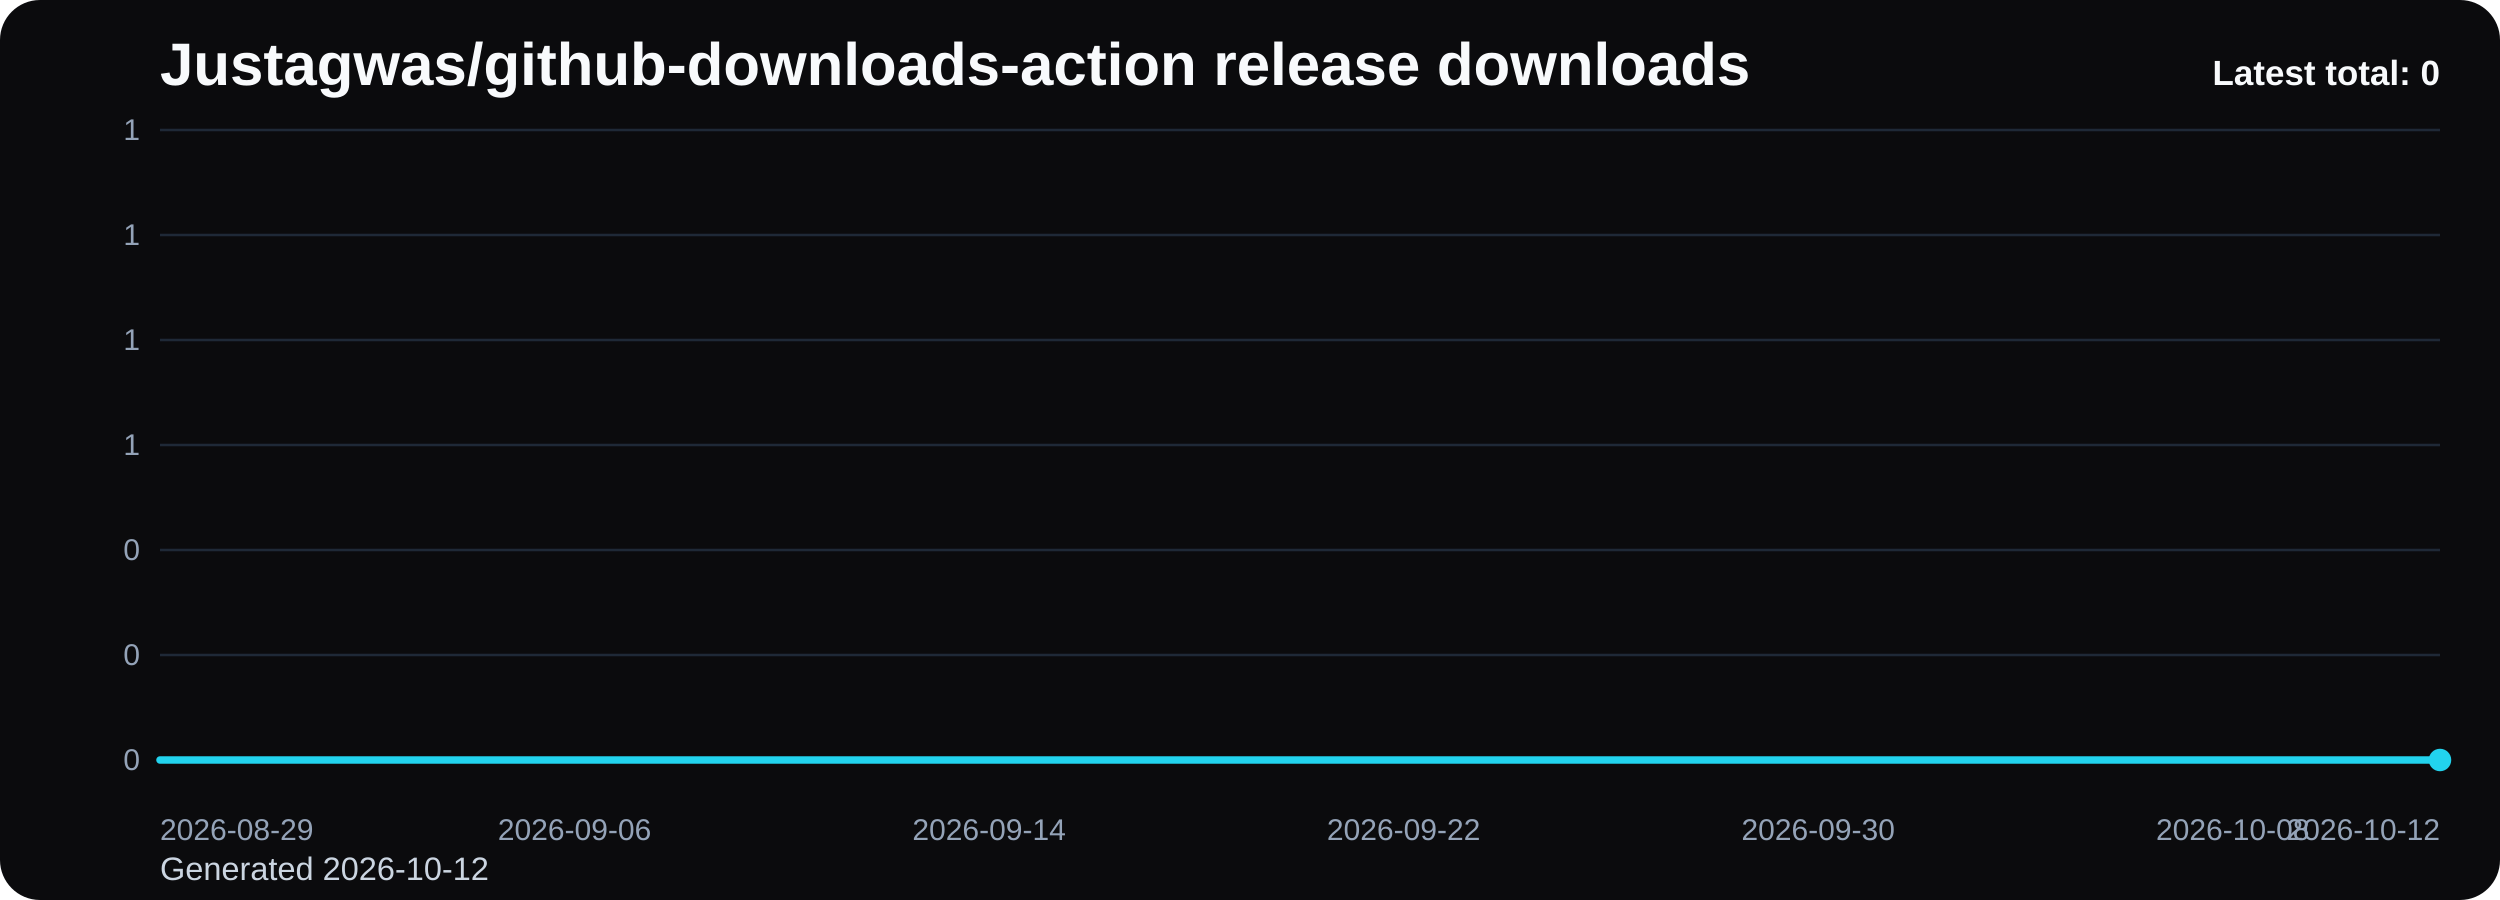
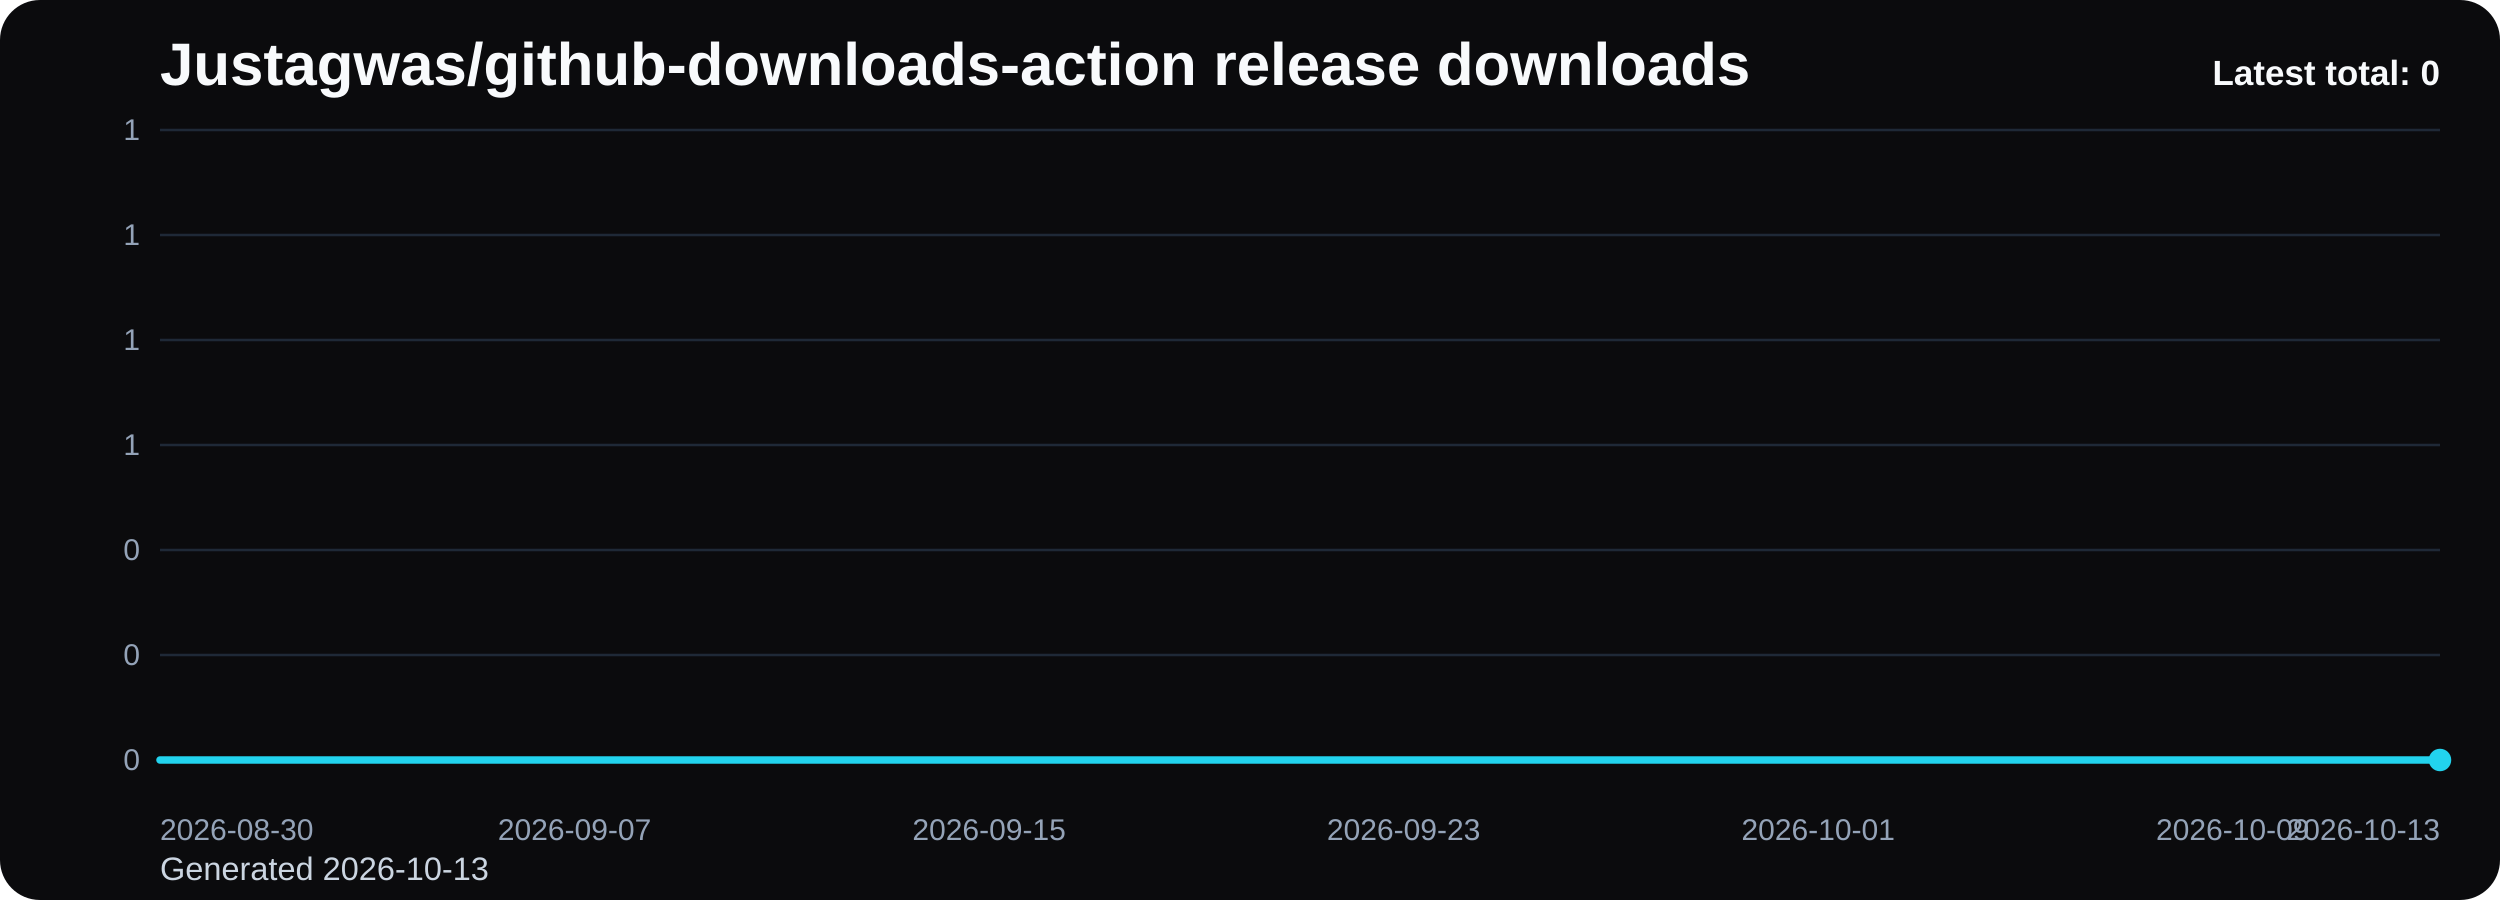
<svg xmlns="http://www.w3.org/2000/svg" viewBox="0 0 1000 360" role="img" aria-label="Justagwas/github-downloads-action release downloads chart">
  <defs>
    <linearGradient id="fill-total-trend-black" x1="0" y1="0" x2="0" y2="1">
      <stop offset="0%" stop-color="#22d3ee" stop-opacity="0.32" />
      <stop offset="100%" stop-color="#22d3ee" stop-opacity="0.05" />
    </linearGradient>
    <style>
      .bg { fill: #0b0b0d; }
      .title { font: 700 24px Arial, sans-serif; fill: #f8fafc; }
      .sub { font: 400 13px Arial, sans-serif; fill: #cbd5e1; }
      .grid { stroke: #1f2937; stroke-width: 1; }
      .axis { font: 400 12px Arial, sans-serif; fill: #94a3b8; }
      .line { fill: none; stroke: #22d3ee; stroke-width: 3; stroke-linecap: round; stroke-linejoin: round; }
      .dot { fill: #22d3ee; }
      .value { font: 600 11px Arial, sans-serif; fill: #cbd5e1; }
      .latest { font: 700 14px Arial, sans-serif; fill: #f8fafc; }
    </style>
  </defs>
  <rect class="bg" x="0" y="0" width="1000" height="360" rx="16" />
  <text class="title" x="64" y="34">Justagwas/github-downloads-action release downloads</text>
-   <text class="sub" x="64" y="352">Generated 2026-10-12</text>
+   <text class="sub" x="64" y="352">Generated 2026-10-13</text>
  <line x1="64" y1="52.00" x2="976" y2="52.00" class="grid" />
  <text x="56" y="56.00" text-anchor="end" class="axis">1</text>
  <line x1="64" y1="94.00" x2="976" y2="94.00" class="grid" />
  <text x="56" y="98.00" text-anchor="end" class="axis">1</text>
  <line x1="64" y1="136.00" x2="976" y2="136.00" class="grid" />
  <text x="56" y="140.00" text-anchor="end" class="axis">1</text>
  <line x1="64" y1="178.00" x2="976" y2="178.00" class="grid" />
  <text x="56" y="182.00" text-anchor="end" class="axis">1</text>
  <line x1="64" y1="220.00" x2="976" y2="220.00" class="grid" />
  <text x="56" y="224.00" text-anchor="end" class="axis">0</text>
  <line x1="64" y1="262.00" x2="976" y2="262.00" class="grid" />
  <text x="56" y="266.00" text-anchor="end" class="axis">0</text>
  <line x1="64" y1="304.00" x2="976" y2="304.00" class="grid" />
  <text x="56" y="308.00" text-anchor="end" class="axis">0</text>
  <path d="M 64.00 304 L 64.00 304.00 L 84.73 304.00 L 105.45 304.00 L 126.18 304.00 L 146.91 304.00 L 167.64 304.00 L 188.36 304.00 L 209.09 304.00 L 229.82 304.00 L 250.55 304.00 L 271.27 304.00 L 292.00 304.00 L 312.73 304.00 L 333.45 304.00 L 354.18 304.00 L 374.91 304.00 L 395.64 304.00 L 416.36 304.00 L 437.09 304.00 L 457.82 304.00 L 478.55 304.00 L 499.27 304.00 L 520.00 304.00 L 540.73 304.00 L 561.45 304.00 L 582.18 304.00 L 602.91 304.00 L 623.64 304.00 L 644.36 304.00 L 665.09 304.00 L 685.82 304.00 L 706.55 304.00 L 727.27 304.00 L 748.00 304.00 L 768.73 304.00 L 789.45 304.00 L 810.18 304.00 L 830.91 304.00 L 851.64 304.00 L 872.36 304.00 L 893.09 304.00 L 913.82 304.00 L 934.55 304.00 L 955.27 304.00 L 976.00 304.00 L 976.00 304 Z" fill="url(#fill-total-trend-black)" />
  <polyline class="line" points="64.00,304.00 84.73,304.00 105.45,304.00 126.18,304.00 146.91,304.00 167.64,304.00 188.36,304.00 209.09,304.00 229.82,304.00 250.55,304.00 271.27,304.00 292.00,304.00 312.73,304.00 333.45,304.00 354.18,304.00 374.91,304.00 395.64,304.00 416.36,304.00 437.09,304.00 457.82,304.00 478.55,304.00 499.27,304.00 520.00,304.00 540.73,304.00 561.45,304.00 582.18,304.00 602.91,304.00 623.64,304.00 644.36,304.00 665.09,304.00 685.82,304.00 706.55,304.00 727.27,304.00 748.00,304.00 768.73,304.00 789.45,304.00 810.18,304.00 830.91,304.00 851.64,304.00 872.36,304.00 893.09,304.00 913.82,304.00 934.55,304.00 955.27,304.00 976.00,304.00" />
  <circle class="dot" cx="976.00" cy="304.00" r="4.5" />
-   <text class="axis" x="64.00" y="336" text-anchor="start">2026-08-29</text>
-   <text class="axis" x="229.82" y="336" text-anchor="middle">2026-09-06</text>
-   <text class="axis" x="395.64" y="336" text-anchor="middle">2026-09-14</text>
-   <text class="axis" x="561.45" y="336" text-anchor="middle">2026-09-22</text>
-   <text class="axis" x="727.27" y="336" text-anchor="middle">2026-09-30</text>
-   <text class="axis" x="893.09" y="336" text-anchor="middle">2026-10-08</text>
-   <text class="axis" x="976.00" y="336" text-anchor="end">2026-10-12</text>
+   <text class="axis" x="64.00" y="336" text-anchor="start">2026-08-30</text>
+   <text class="axis" x="229.82" y="336" text-anchor="middle">2026-09-07</text>
+   <text class="axis" x="395.64" y="336" text-anchor="middle">2026-09-15</text>
+   <text class="axis" x="561.45" y="336" text-anchor="middle">2026-09-23</text>
+   <text class="axis" x="727.27" y="336" text-anchor="middle">2026-10-01</text>
+   <text class="axis" x="893.09" y="336" text-anchor="middle">2026-10-09</text>
+   <text class="axis" x="976.00" y="336" text-anchor="end">2026-10-13</text>
  <text class="latest" x="976" y="34" text-anchor="end">Latest total: 0</text>
</svg>
